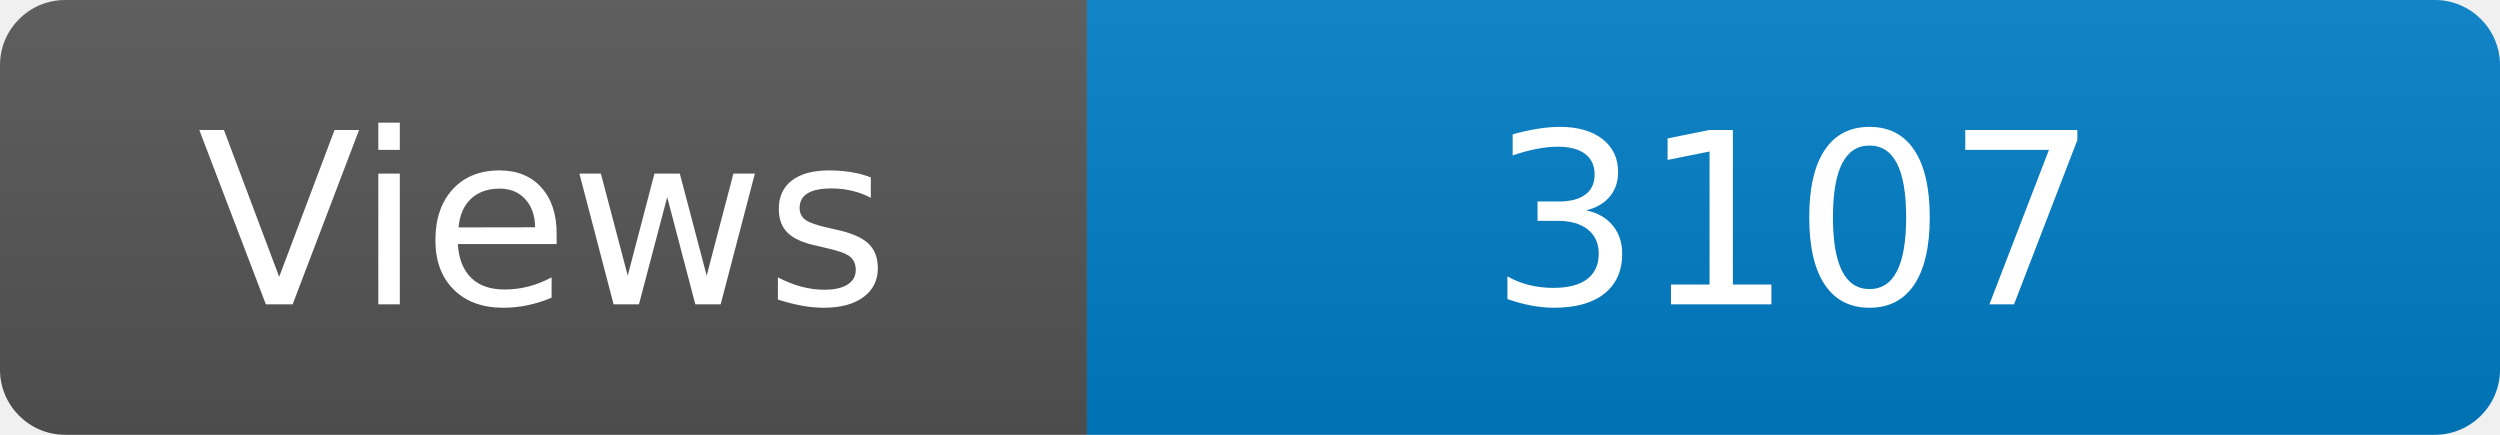
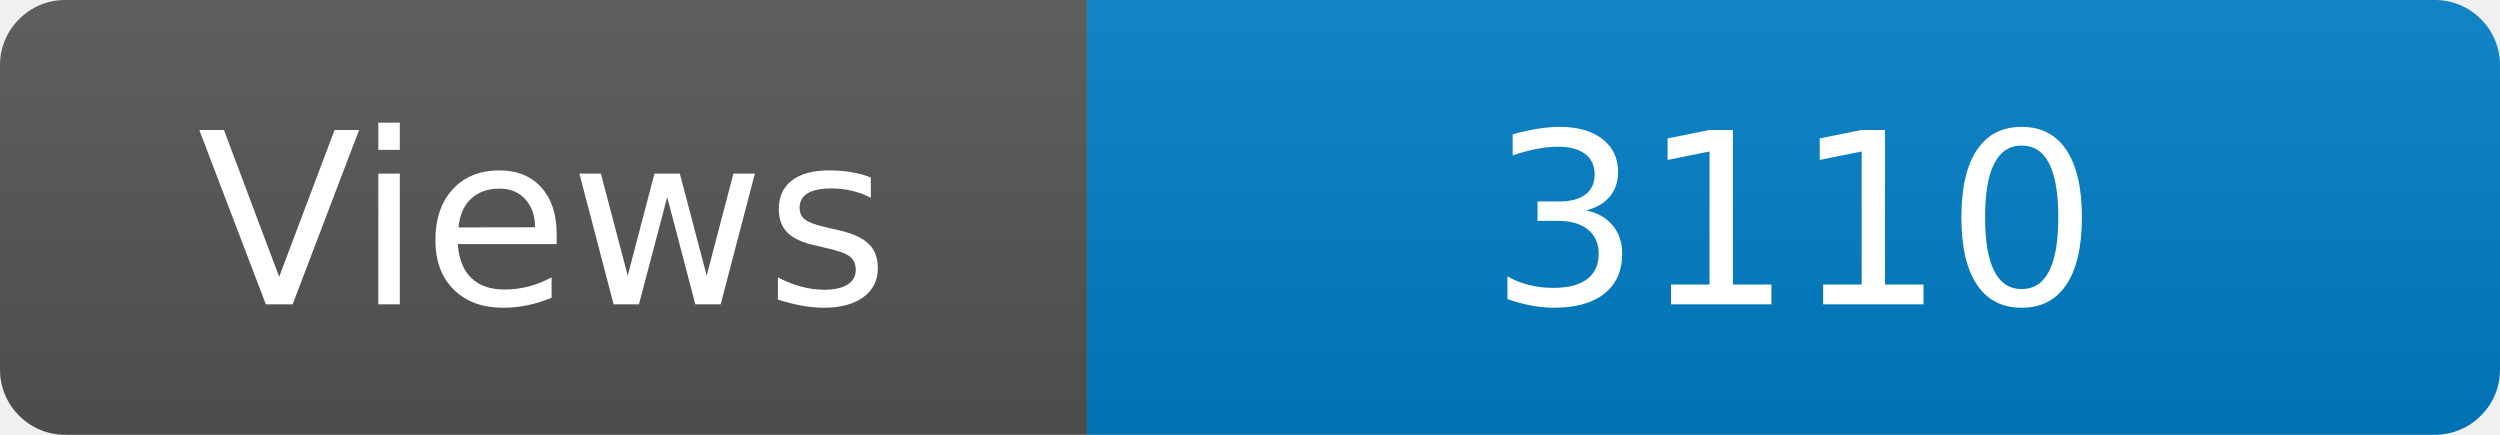
<svg xmlns="http://www.w3.org/2000/svg" width="115" height="20" role="img" aria-label="Maintained?: yes">
  <linearGradient id="s" x2="0" y2="100%">
    <stop offset="0" stop-color="#bbb" stop-opacity=".1" />
    <stop offset="1" stop-opacity=".1" />
  </linearGradient>
  <clipPath id="r">
    <rect width="115" height="20" rx="3" fill="#fff" />
  </clipPath>
  <g clip-path="url(#r)">
    <rect width="50" height="20" fill="#555" />
    <rect x="50" width="160" height="20" fill="#007ec6" />
    <rect width="115" height="20" fill="url(#s)" />
  </g>
  <g fill="#fff" text-anchor="middle" font-family="Verdana,Geneva,DejaVu Sans,sans-serif" font-size="110">
    <text x="250" y="140" transform="scale(.1)" fill="#fff">Views</text>
-     <text x="825" y="140" transform="scale(.1)" fill="#fff">3107</text>
+     <text x="825" y="140" transform="scale(.1)" fill="#fff">3110</text>
  </g>
</svg>
